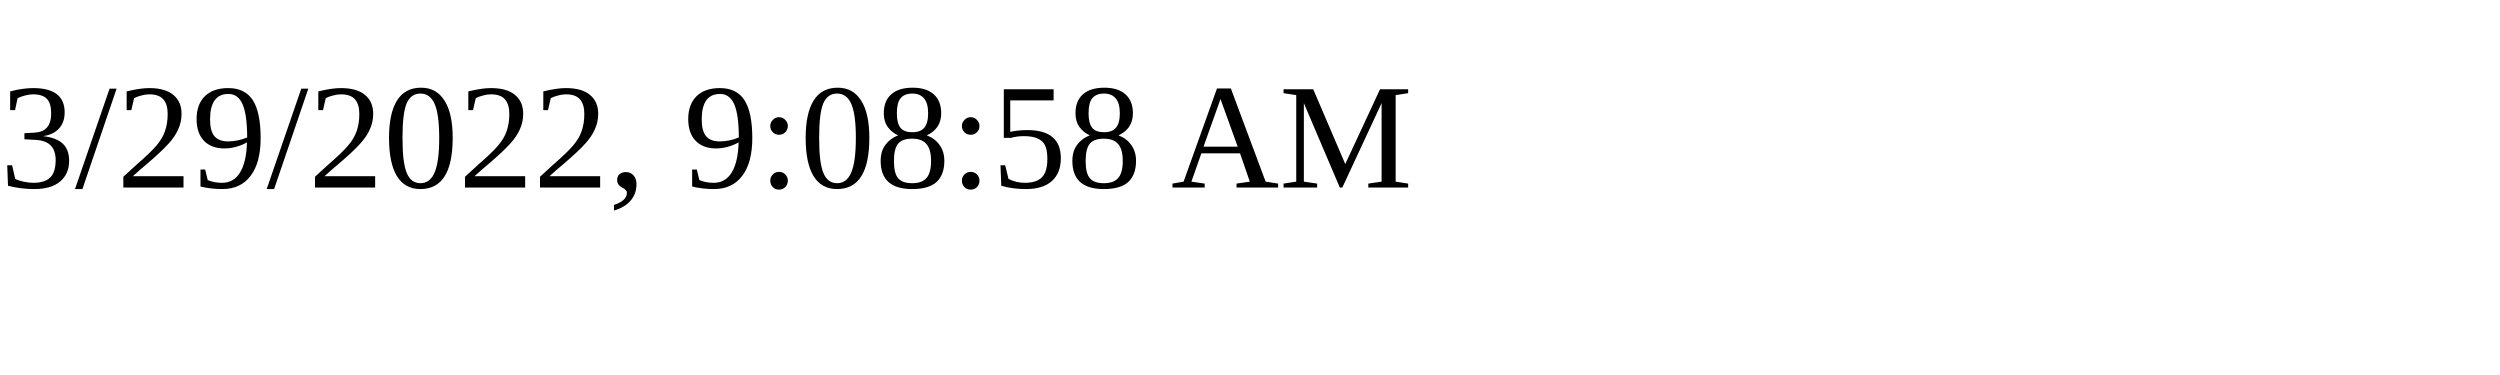
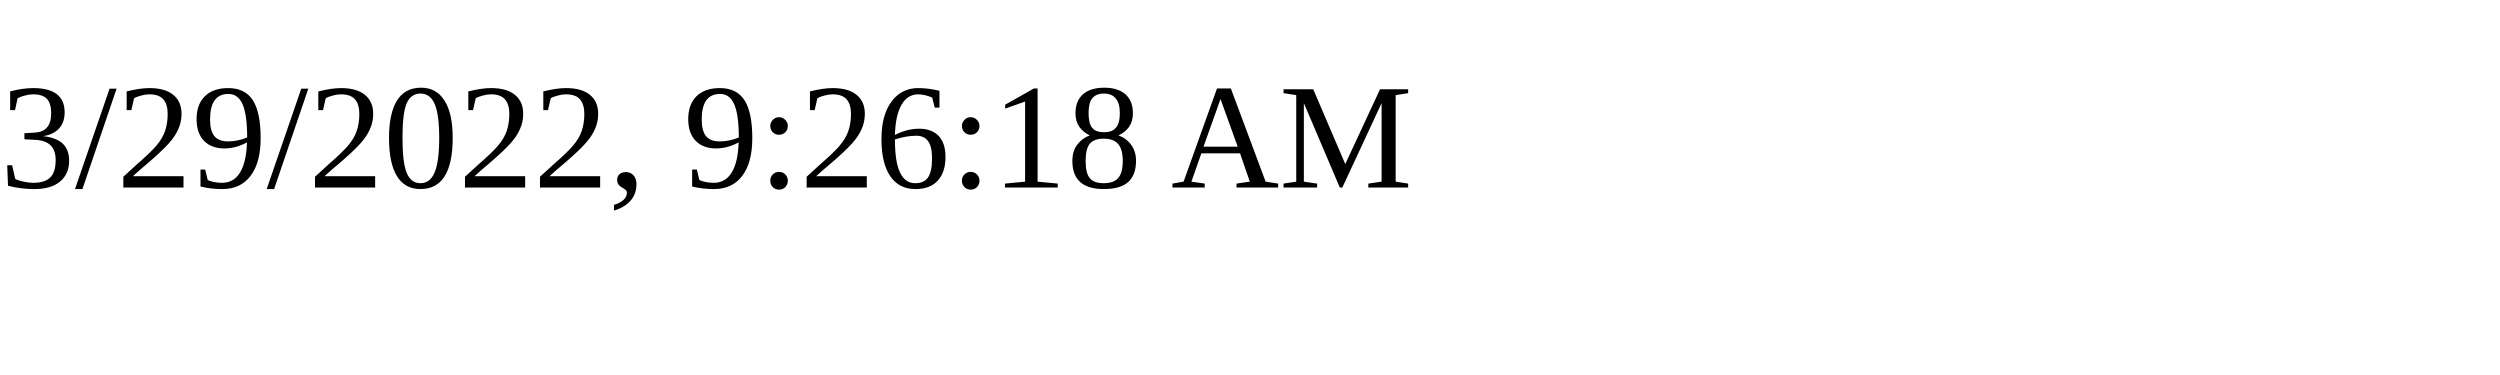
<svg xmlns="http://www.w3.org/2000/svg" height="30" width="200">
-   <text x="0" y="15">3/29/2022, 9:08:58 AM</text>
+   <text x="0" y="15">3/29/2022, 9:26:18 AM</text>
</svg>
